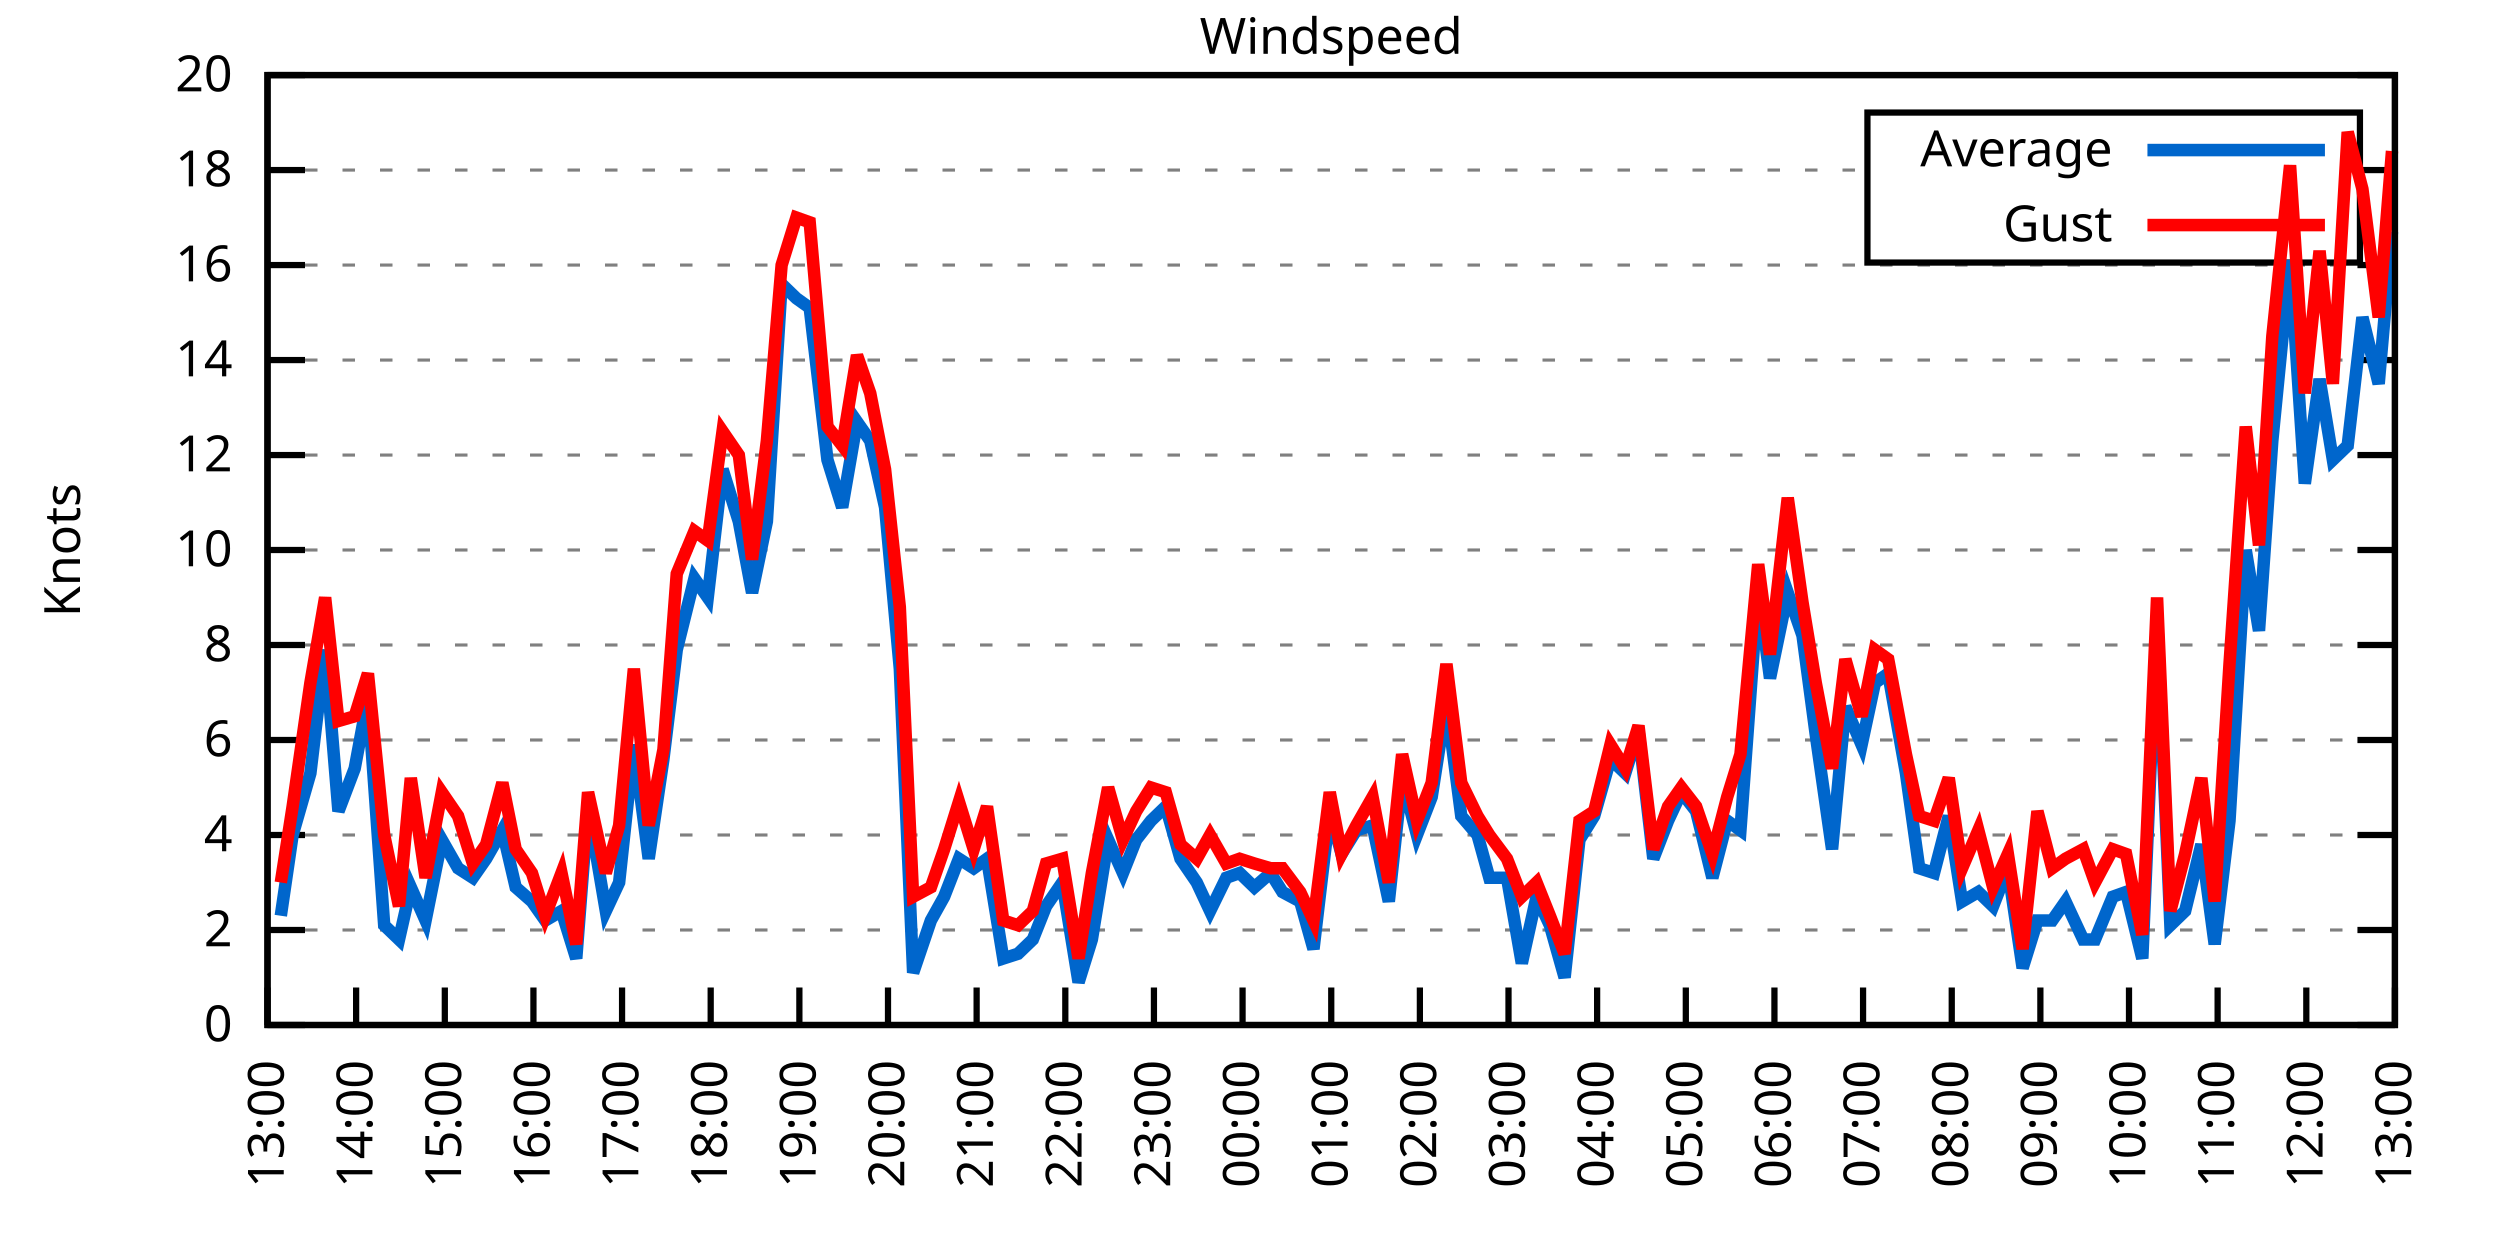
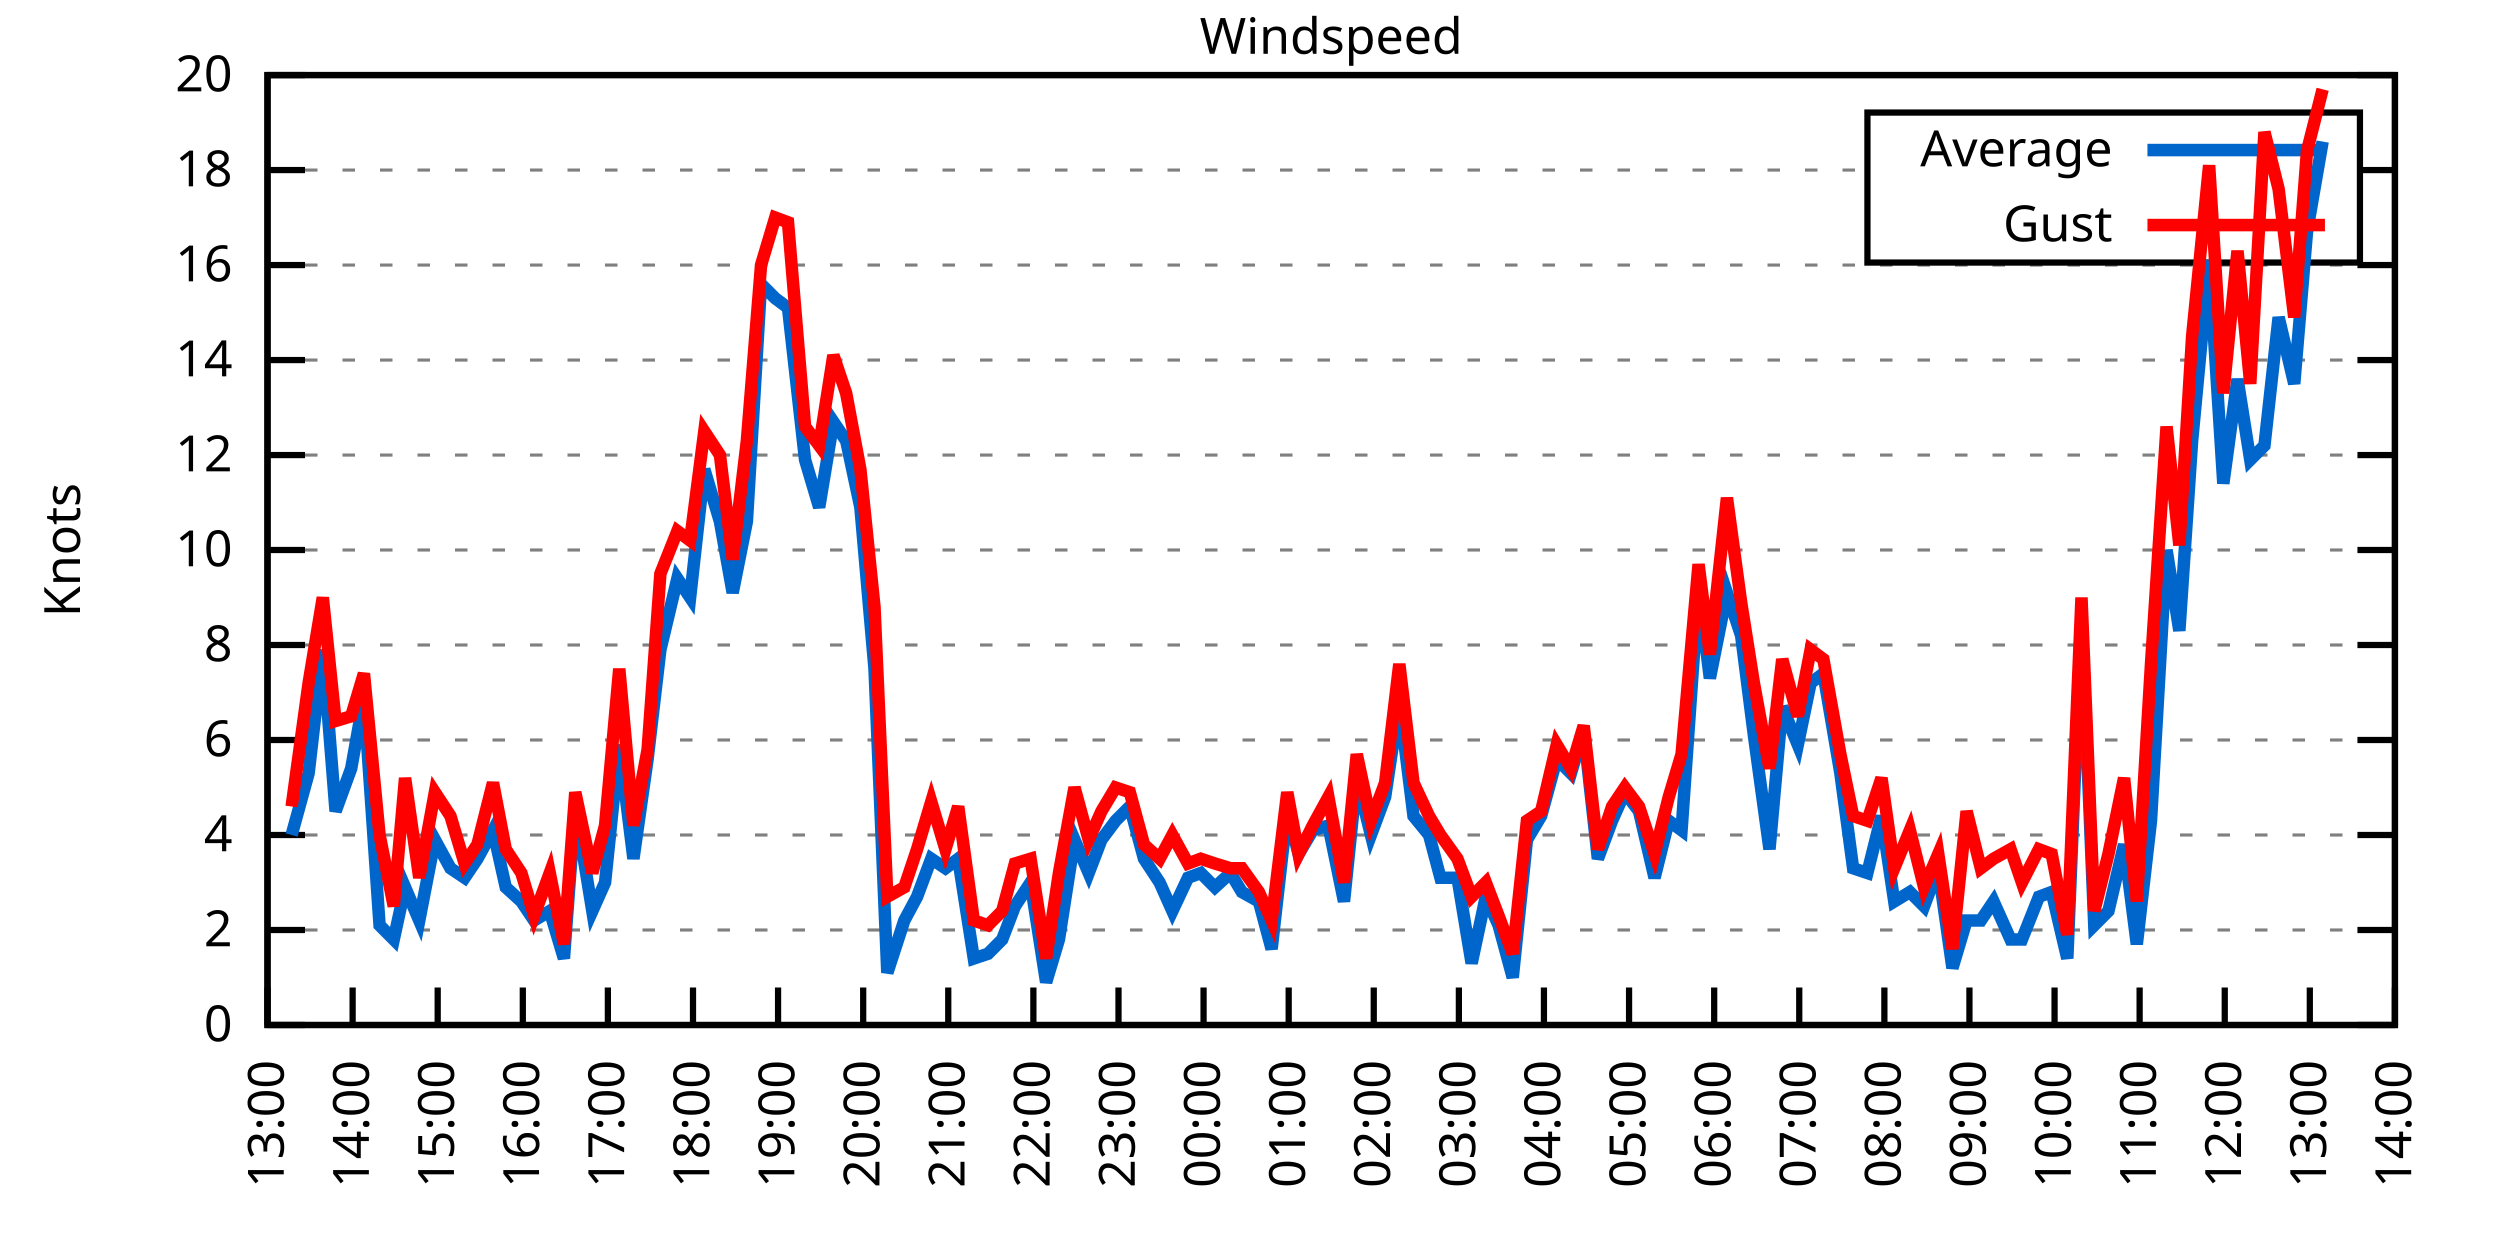
<svg xmlns="http://www.w3.org/2000/svg" xmlns:xlink="http://www.w3.org/1999/xlink" width="400" height="200" viewBox="0 0 400 200">
  <g id="gnuplot_canvas">
    <rect x="0" y="0" width="400" height="200" fill="none" />
    <defs>
      <circle id="gpDot" r="0.5" stroke-width="0.5" stroke="currentColor" />
      <path id="gpPt0" stroke-width="0.333" stroke="currentColor" d="M-1,0 h2 M0,-1 v2" />
      <path id="gpPt1" stroke-width="0.333" stroke="currentColor" d="M-1,-1 L1,1 M1,-1 L-1,1" />
      <path id="gpPt2" stroke-width="0.333" stroke="currentColor" d="M-1,0 L1,0 M0,-1 L0,1 M-1,-1 L1,1 M-1,1 L1,-1" />
      <rect id="gpPt3" stroke-width="0.333" stroke="currentColor" x="-1" y="-1" width="2" height="2" />
      <rect id="gpPt4" stroke-width="0.333" stroke="currentColor" fill="currentColor" x="-1" y="-1" width="2" height="2" />
      <circle id="gpPt5" stroke-width="0.333" stroke="currentColor" cx="0" cy="0" r="1" />
      <use xlink:href="#gpPt5" id="gpPt6" fill="currentColor" stroke="none" />
      <path id="gpPt7" stroke-width="0.333" stroke="currentColor" d="M0,-1.33 L-1.33,0.67 L1.33,0.67 z" />
      <use xlink:href="#gpPt7" id="gpPt8" fill="currentColor" stroke="none" />
      <use xlink:href="#gpPt7" id="gpPt9" stroke="currentColor" transform="rotate(180)" />
      <use xlink:href="#gpPt9" id="gpPt10" fill="currentColor" stroke="none" />
      <use xlink:href="#gpPt3" id="gpPt11" stroke="currentColor" transform="rotate(45)" />
      <use xlink:href="#gpPt11" id="gpPt12" fill="currentColor" stroke="none" />
      <path id="gpPt13" stroke-width="0.333" stroke="currentColor" d="M0,1.330 L1.265,0.411 L0.782,-1.067 L-0.782,-1.076 L-1.265,0.411 z" />
      <use xlink:href="#gpPt13" id="gpPt14" fill="currentColor" stroke="none" />
      <filter id="textbox" filterUnits="objectBoundingBox" x="0" y="0" height="1" width="1">
        <feFlood flood-color="white" flood-opacity="1" result="bgnd" />
        <feComposite in="SourceGraphic" in2="bgnd" operator="atop" />
      </filter>
      <filter id="greybox" filterUnits="objectBoundingBox" x="0" y="0" height="1" width="1">
        <feFlood flood-color="lightgrey" flood-opacity="1" result="grey" />
        <feComposite in="SourceGraphic" in2="grey" operator="atop" />
      </filter>
    </defs>
    <g fill="none" color="white" stroke="currentColor" stroke-width="1.00" stroke-linecap="butt" stroke-linejoin="miter">
</g>
    <g fill="none" color="black" stroke="currentColor" stroke-width="1.00" stroke-linecap="butt" stroke-linejoin="miter">
      <g stroke="none" shape-rendering="crispEdges">
        <polygon fill="rgb(255, 255, 255)" points="42.80,164.00 383.18,164.00 383.18,12.02 42.80,12.02 " />
      </g>
    </g>
    <g fill="none" color="black" stroke="currentColor" stroke-width="1.00" stroke-linecap="butt" stroke-linejoin="miter">
</g>
    <g fill="none" color="black" stroke="black" stroke-width="0.50" stroke-linecap="butt" stroke-linejoin="miter">
</g>
    <g fill="none" color="gray" stroke="currentColor" stroke-width="0.50" stroke-linecap="butt" stroke-linejoin="miter">
      <path stroke="gray" stroke-dasharray="2,4" class="gridline" d="M42.80,164.00 L383.19,164.00  " />
    </g>
    <g fill="none" color="gray" stroke="gray" stroke-width="1.00" stroke-linecap="butt" stroke-linejoin="miter">
</g>
    <g fill="none" color="black" stroke="currentColor" stroke-width="1.00" stroke-linecap="butt" stroke-linejoin="miter">
      <path stroke="black" d="M42.80,164.00 L48.80,164.00 M383.19,164.00 L377.19,164.00  " />
      <g transform="translate(37.20,166.60)" stroke="none" fill="black" font-family="Sans" font-size="8.00" text-anchor="end">
        <text>
          <tspan font-family="Sans"> 0</tspan>
        </text>
      </g>
    </g>
    <g fill="none" color="black" stroke="currentColor" stroke-width="1.00" stroke-linecap="butt" stroke-linejoin="miter">
</g>
    <g fill="none" color="black" stroke="black" stroke-width="0.50" stroke-linecap="butt" stroke-linejoin="miter">
</g>
    <g fill="none" color="gray" stroke="currentColor" stroke-width="0.50" stroke-linecap="butt" stroke-linejoin="miter">
      <path stroke="gray" stroke-dasharray="2,4" class="gridline" d="M42.80,148.80 L383.19,148.80  " />
    </g>
    <g fill="none" color="gray" stroke="gray" stroke-width="1.00" stroke-linecap="butt" stroke-linejoin="miter">
</g>
    <g fill="none" color="black" stroke="currentColor" stroke-width="1.00" stroke-linecap="butt" stroke-linejoin="miter">
      <path stroke="black" d="M42.80,148.80 L48.80,148.80 M383.19,148.80 L377.19,148.80  " />
      <g transform="translate(37.20,151.40)" stroke="none" fill="black" font-family="Sans" font-size="8.00" text-anchor="end">
        <text>
          <tspan font-family="Sans"> 2</tspan>
        </text>
      </g>
    </g>
    <g fill="none" color="black" stroke="currentColor" stroke-width="1.00" stroke-linecap="butt" stroke-linejoin="miter">
</g>
    <g fill="none" color="black" stroke="black" stroke-width="0.50" stroke-linecap="butt" stroke-linejoin="miter">
</g>
    <g fill="none" color="gray" stroke="currentColor" stroke-width="0.50" stroke-linecap="butt" stroke-linejoin="miter">
      <path stroke="gray" stroke-dasharray="2,4" class="gridline" d="M42.80,133.60 L383.19,133.60  " />
    </g>
    <g fill="none" color="gray" stroke="gray" stroke-width="1.00" stroke-linecap="butt" stroke-linejoin="miter">
</g>
    <g fill="none" color="black" stroke="currentColor" stroke-width="1.00" stroke-linecap="butt" stroke-linejoin="miter">
      <path stroke="black" d="M42.80,133.60 L48.80,133.60 M383.19,133.60 L377.19,133.60  " />
      <g transform="translate(37.20,136.20)" stroke="none" fill="black" font-family="Sans" font-size="8.00" text-anchor="end">
        <text>
          <tspan font-family="Sans"> 4</tspan>
        </text>
      </g>
    </g>
    <g fill="none" color="black" stroke="currentColor" stroke-width="1.00" stroke-linecap="butt" stroke-linejoin="miter">
</g>
    <g fill="none" color="black" stroke="black" stroke-width="0.50" stroke-linecap="butt" stroke-linejoin="miter">
</g>
    <g fill="none" color="gray" stroke="currentColor" stroke-width="0.50" stroke-linecap="butt" stroke-linejoin="miter">
      <path stroke="gray" stroke-dasharray="2,4" class="gridline" d="M42.80,118.40 L383.19,118.40  " />
    </g>
    <g fill="none" color="gray" stroke="gray" stroke-width="1.00" stroke-linecap="butt" stroke-linejoin="miter">
</g>
    <g fill="none" color="black" stroke="currentColor" stroke-width="1.00" stroke-linecap="butt" stroke-linejoin="miter">
      <path stroke="black" d="M42.80,118.40 L48.80,118.40 M383.19,118.40 L377.19,118.40  " />
      <g transform="translate(37.20,121.00)" stroke="none" fill="black" font-family="Sans" font-size="8.00" text-anchor="end">
        <text>
          <tspan font-family="Sans"> 6</tspan>
        </text>
      </g>
    </g>
    <g fill="none" color="black" stroke="currentColor" stroke-width="1.00" stroke-linecap="butt" stroke-linejoin="miter">
</g>
    <g fill="none" color="black" stroke="black" stroke-width="0.50" stroke-linecap="butt" stroke-linejoin="miter">
</g>
    <g fill="none" color="gray" stroke="currentColor" stroke-width="0.50" stroke-linecap="butt" stroke-linejoin="miter">
      <path stroke="gray" stroke-dasharray="2,4" class="gridline" d="M42.80,103.20 L383.19,103.20  " />
    </g>
    <g fill="none" color="gray" stroke="gray" stroke-width="1.00" stroke-linecap="butt" stroke-linejoin="miter">
</g>
    <g fill="none" color="black" stroke="currentColor" stroke-width="1.00" stroke-linecap="butt" stroke-linejoin="miter">
      <path stroke="black" d="M42.80,103.20 L48.80,103.20 M383.19,103.20 L377.19,103.20  " />
      <g transform="translate(37.20,105.80)" stroke="none" fill="black" font-family="Sans" font-size="8.00" text-anchor="end">
        <text>
          <tspan font-family="Sans"> 8</tspan>
        </text>
      </g>
    </g>
    <g fill="none" color="black" stroke="currentColor" stroke-width="1.00" stroke-linecap="butt" stroke-linejoin="miter">
</g>
    <g fill="none" color="black" stroke="black" stroke-width="0.50" stroke-linecap="butt" stroke-linejoin="miter">
</g>
    <g fill="none" color="gray" stroke="currentColor" stroke-width="0.50" stroke-linecap="butt" stroke-linejoin="miter">
      <path stroke="gray" stroke-dasharray="2,4" class="gridline" d="M42.80,88.00 L383.19,88.00  " />
    </g>
    <g fill="none" color="gray" stroke="gray" stroke-width="1.00" stroke-linecap="butt" stroke-linejoin="miter">
</g>
    <g fill="none" color="black" stroke="currentColor" stroke-width="1.00" stroke-linecap="butt" stroke-linejoin="miter">
      <path stroke="black" d="M42.80,88.00 L48.80,88.00 M383.19,88.00 L377.19,88.00  " />
      <g transform="translate(37.20,90.60)" stroke="none" fill="black" font-family="Sans" font-size="8.00" text-anchor="end">
        <text>
          <tspan font-family="Sans"> 10</tspan>
        </text>
      </g>
    </g>
    <g fill="none" color="black" stroke="currentColor" stroke-width="1.00" stroke-linecap="butt" stroke-linejoin="miter">
</g>
    <g fill="none" color="black" stroke="black" stroke-width="0.50" stroke-linecap="butt" stroke-linejoin="miter">
</g>
    <g fill="none" color="gray" stroke="currentColor" stroke-width="0.50" stroke-linecap="butt" stroke-linejoin="miter">
      <path stroke="gray" stroke-dasharray="2,4" class="gridline" d="M42.80,72.81 L383.19,72.81  " />
    </g>
    <g fill="none" color="gray" stroke="gray" stroke-width="1.00" stroke-linecap="butt" stroke-linejoin="miter">
</g>
    <g fill="none" color="black" stroke="currentColor" stroke-width="1.00" stroke-linecap="butt" stroke-linejoin="miter">
      <path stroke="black" d="M42.80,72.81 L48.80,72.81 M383.19,72.81 L377.19,72.81  " />
      <g transform="translate(37.20,75.41)" stroke="none" fill="black" font-family="Sans" font-size="8.00" text-anchor="end">
        <text>
          <tspan font-family="Sans"> 12</tspan>
        </text>
      </g>
    </g>
    <g fill="none" color="black" stroke="currentColor" stroke-width="1.00" stroke-linecap="butt" stroke-linejoin="miter">
</g>
    <g fill="none" color="black" stroke="black" stroke-width="0.50" stroke-linecap="butt" stroke-linejoin="miter">
</g>
    <g fill="none" color="gray" stroke="currentColor" stroke-width="0.50" stroke-linecap="butt" stroke-linejoin="miter">
      <path stroke="gray" stroke-dasharray="2,4" class="gridline" d="M42.80,57.61 L383.19,57.61  " />
    </g>
    <g fill="none" color="gray" stroke="gray" stroke-width="1.00" stroke-linecap="butt" stroke-linejoin="miter">
</g>
    <g fill="none" color="black" stroke="currentColor" stroke-width="1.00" stroke-linecap="butt" stroke-linejoin="miter">
      <path stroke="black" d="M42.80,57.61 L48.80,57.61 M383.19,57.61 L377.19,57.61  " />
      <g transform="translate(37.20,60.21)" stroke="none" fill="black" font-family="Sans" font-size="8.00" text-anchor="end">
        <text>
          <tspan font-family="Sans"> 14</tspan>
        </text>
      </g>
    </g>
    <g fill="none" color="black" stroke="currentColor" stroke-width="1.00" stroke-linecap="butt" stroke-linejoin="miter">
</g>
    <g fill="none" color="black" stroke="black" stroke-width="0.50" stroke-linecap="butt" stroke-linejoin="miter">
</g>
    <g fill="none" color="gray" stroke="currentColor" stroke-width="0.50" stroke-linecap="butt" stroke-linejoin="miter">
      <path stroke="gray" stroke-dasharray="2,4" class="gridline" d="M42.80,42.41 L383.19,42.41  " />
    </g>
    <g fill="none" color="gray" stroke="gray" stroke-width="1.00" stroke-linecap="butt" stroke-linejoin="miter">
</g>
    <g fill="none" color="black" stroke="currentColor" stroke-width="1.00" stroke-linecap="butt" stroke-linejoin="miter">
      <path stroke="black" d="M42.80,42.41 L48.80,42.41 M383.19,42.41 L377.19,42.41  " />
      <g transform="translate(37.20,45.01)" stroke="none" fill="black" font-family="Sans" font-size="8.00" text-anchor="end">
        <text>
          <tspan font-family="Sans"> 16</tspan>
        </text>
      </g>
    </g>
    <g fill="none" color="black" stroke="currentColor" stroke-width="1.00" stroke-linecap="butt" stroke-linejoin="miter">
</g>
    <g fill="none" color="black" stroke="black" stroke-width="0.50" stroke-linecap="butt" stroke-linejoin="miter">
</g>
    <g fill="none" color="gray" stroke="currentColor" stroke-width="0.50" stroke-linecap="butt" stroke-linejoin="miter">
      <path stroke="gray" stroke-dasharray="2,4" class="gridline" d="M42.80,27.21 L298.79,27.21 M377.59,27.21 L383.19,27.21  " />
    </g>
    <g fill="none" color="gray" stroke="gray" stroke-width="1.00" stroke-linecap="butt" stroke-linejoin="miter">
</g>
    <g fill="none" color="black" stroke="currentColor" stroke-width="1.00" stroke-linecap="butt" stroke-linejoin="miter">
      <path stroke="black" d="M42.80,27.21 L48.80,27.21 M383.19,27.21 L377.19,27.21  " />
      <g transform="translate(37.20,29.81)" stroke="none" fill="black" font-family="Sans" font-size="8.00" text-anchor="end">
        <text>
          <tspan font-family="Sans"> 18</tspan>
        </text>
      </g>
    </g>
    <g fill="none" color="black" stroke="currentColor" stroke-width="1.00" stroke-linecap="butt" stroke-linejoin="miter">
</g>
    <g fill="none" color="black" stroke="black" stroke-width="0.50" stroke-linecap="butt" stroke-linejoin="miter">
</g>
    <g fill="none" color="gray" stroke="currentColor" stroke-width="0.50" stroke-linecap="butt" stroke-linejoin="miter">
      <path stroke="gray" stroke-dasharray="2,4" class="gridline" d="M42.80,12.01 L383.19,12.01  " />
    </g>
    <g fill="none" color="gray" stroke="gray" stroke-width="1.00" stroke-linecap="butt" stroke-linejoin="miter">
</g>
    <g fill="none" color="black" stroke="currentColor" stroke-width="1.00" stroke-linecap="butt" stroke-linejoin="miter">
      <path stroke="black" d="M42.80,12.01 L48.80,12.01 M383.19,12.01 L377.19,12.01  " />
      <g transform="translate(37.20,14.61)" stroke="none" fill="black" font-family="Sans" font-size="8.00" text-anchor="end">
        <text>
          <tspan font-family="Sans"> 20</tspan>
        </text>
      </g>
    </g>
    <g fill="none" color="black" stroke="currentColor" stroke-width="1.00" stroke-linecap="butt" stroke-linejoin="miter">
      <path stroke="black" d="M42.80,164.00 L42.80,158.00  " />
      <g transform="translate(45.40,169.60) rotate(270.00)" stroke="none" fill="black" font-family="Sans" font-size="8.00" text-anchor="end">
        <text>
          <tspan font-family="Sans">13:00</tspan>
        </text>
      </g>
    </g>
    <g fill="none" color="black" stroke="currentColor" stroke-width="1.00" stroke-linecap="butt" stroke-linejoin="miter">
-       <path stroke="black" d="M56.98,164.00 L56.98,158.00  " />
-       <g transform="translate(59.58,169.60) rotate(270.00)" stroke="none" fill="black" font-family="Sans" font-size="8.00" text-anchor="end">
+       <path stroke="black" d="M56.42,164.00 L56.42,158.00  " />
+       <g transform="translate(59.02,169.60) rotate(270.00)" stroke="none" fill="black" font-family="Sans" font-size="8.00" text-anchor="end">
        <text>
          <tspan font-family="Sans">14:00</tspan>
        </text>
      </g>
    </g>
    <g fill="none" color="black" stroke="currentColor" stroke-width="1.00" stroke-linecap="butt" stroke-linejoin="miter">
-       <path stroke="black" d="M71.17,164.00 L71.17,158.00  " />
-       <g transform="translate(73.77,169.60) rotate(270.00)" stroke="none" fill="black" font-family="Sans" font-size="8.00" text-anchor="end">
+       <path stroke="black" d="M70.03,164.00 L70.03,158.00  " />
+       <g transform="translate(72.63,169.60) rotate(270.00)" stroke="none" fill="black" font-family="Sans" font-size="8.00" text-anchor="end">
        <text>
          <tspan font-family="Sans">15:00</tspan>
        </text>
      </g>
    </g>
    <g fill="none" color="black" stroke="currentColor" stroke-width="1.00" stroke-linecap="butt" stroke-linejoin="miter">
-       <path stroke="black" d="M85.35,164.00 L85.35,158.00  " />
-       <g transform="translate(87.95,169.60) rotate(270.00)" stroke="none" fill="black" font-family="Sans" font-size="8.00" text-anchor="end">
+       <path stroke="black" d="M83.65,164.00 L83.65,158.00  " />
+       <g transform="translate(86.25,169.60) rotate(270.00)" stroke="none" fill="black" font-family="Sans" font-size="8.00" text-anchor="end">
        <text>
          <tspan font-family="Sans">16:00</tspan>
        </text>
      </g>
    </g>
    <g fill="none" color="black" stroke="currentColor" stroke-width="1.00" stroke-linecap="butt" stroke-linejoin="miter">
-       <path stroke="black" d="M99.53,164.00 L99.53,158.00  " />
-       <g transform="translate(102.13,169.60) rotate(270.00)" stroke="none" fill="black" font-family="Sans" font-size="8.00" text-anchor="end">
+       <path stroke="black" d="M97.26,164.00 L97.26,158.00  " />
+       <g transform="translate(99.86,169.60) rotate(270.00)" stroke="none" fill="black" font-family="Sans" font-size="8.00" text-anchor="end">
        <text>
          <tspan font-family="Sans">17:00</tspan>
        </text>
      </g>
    </g>
    <g fill="none" color="black" stroke="currentColor" stroke-width="1.00" stroke-linecap="butt" stroke-linejoin="miter">
-       <path stroke="black" d="M113.71,164.00 L113.71,158.00  " />
-       <g transform="translate(116.31,169.60) rotate(270.00)" stroke="none" fill="black" font-family="Sans" font-size="8.00" text-anchor="end">
+       <path stroke="black" d="M110.88,164.00 L110.88,158.00  " />
+       <g transform="translate(113.48,169.60) rotate(270.00)" stroke="none" fill="black" font-family="Sans" font-size="8.00" text-anchor="end">
        <text>
          <tspan font-family="Sans">18:00</tspan>
        </text>
      </g>
    </g>
    <g fill="none" color="black" stroke="currentColor" stroke-width="1.00" stroke-linecap="butt" stroke-linejoin="miter">
-       <path stroke="black" d="M127.90,164.00 L127.90,158.00  " />
-       <g transform="translate(130.50,169.60) rotate(270.00)" stroke="none" fill="black" font-family="Sans" font-size="8.00" text-anchor="end">
+       <path stroke="black" d="M124.49,164.00 L124.49,158.00  " />
+       <g transform="translate(127.09,169.60) rotate(270.00)" stroke="none" fill="black" font-family="Sans" font-size="8.00" text-anchor="end">
        <text>
          <tspan font-family="Sans">19:00</tspan>
        </text>
      </g>
    </g>
    <g fill="none" color="black" stroke="currentColor" stroke-width="1.00" stroke-linecap="butt" stroke-linejoin="miter">
-       <path stroke="black" d="M142.08,164.00 L142.08,158.00  " />
-       <g transform="translate(144.68,169.60) rotate(270.00)" stroke="none" fill="black" font-family="Sans" font-size="8.00" text-anchor="end">
+       <path stroke="black" d="M138.11,164.00 L138.11,158.00  " />
+       <g transform="translate(140.71,169.60) rotate(270.00)" stroke="none" fill="black" font-family="Sans" font-size="8.00" text-anchor="end">
        <text>
          <tspan font-family="Sans">20:00</tspan>
        </text>
      </g>
    </g>
    <g fill="none" color="black" stroke="currentColor" stroke-width="1.00" stroke-linecap="butt" stroke-linejoin="miter">
-       <path stroke="black" d="M156.26,164.00 L156.26,158.00  " />
-       <g transform="translate(158.86,169.60) rotate(270.00)" stroke="none" fill="black" font-family="Sans" font-size="8.00" text-anchor="end">
+       <path stroke="black" d="M151.72,164.00 L151.72,158.00  " />
+       <g transform="translate(154.32,169.60) rotate(270.00)" stroke="none" fill="black" font-family="Sans" font-size="8.00" text-anchor="end">
        <text>
          <tspan font-family="Sans">21:00</tspan>
        </text>
      </g>
    </g>
    <g fill="none" color="black" stroke="currentColor" stroke-width="1.00" stroke-linecap="butt" stroke-linejoin="miter">
-       <path stroke="black" d="M170.45,164.00 L170.45,158.00  " />
-       <g transform="translate(173.05,169.60) rotate(270.00)" stroke="none" fill="black" font-family="Sans" font-size="8.00" text-anchor="end">
+       <path stroke="black" d="M165.34,164.00 L165.34,158.00  " />
+       <g transform="translate(167.94,169.60) rotate(270.00)" stroke="none" fill="black" font-family="Sans" font-size="8.00" text-anchor="end">
        <text>
          <tspan font-family="Sans">22:00</tspan>
        </text>
      </g>
    </g>
    <g fill="none" color="black" stroke="currentColor" stroke-width="1.00" stroke-linecap="butt" stroke-linejoin="miter">
-       <path stroke="black" d="M184.63,164.00 L184.63,158.00  " />
-       <g transform="translate(187.23,169.60) rotate(270.00)" stroke="none" fill="black" font-family="Sans" font-size="8.00" text-anchor="end">
+       <path stroke="black" d="M178.96,164.00 L178.96,158.00  " />
+       <g transform="translate(181.56,169.60) rotate(270.00)" stroke="none" fill="black" font-family="Sans" font-size="8.00" text-anchor="end">
        <text>
          <tspan font-family="Sans">23:00</tspan>
        </text>
      </g>
    </g>
    <g fill="none" color="black" stroke="currentColor" stroke-width="1.00" stroke-linecap="butt" stroke-linejoin="miter">
-       <path stroke="black" d="M198.81,164.00 L198.81,158.00  " />
-       <g transform="translate(201.41,169.60) rotate(270.00)" stroke="none" fill="black" font-family="Sans" font-size="8.00" text-anchor="end">
+       <path stroke="black" d="M192.57,164.00 L192.57,158.00  " />
+       <g transform="translate(195.17,169.60) rotate(270.00)" stroke="none" fill="black" font-family="Sans" font-size="8.00" text-anchor="end">
        <text>
          <tspan font-family="Sans">00:00</tspan>
        </text>
      </g>
    </g>
    <g fill="none" color="black" stroke="currentColor" stroke-width="1.00" stroke-linecap="butt" stroke-linejoin="miter">
-       <path stroke="black" d="M213.00,164.00 L213.00,158.00  " />
-       <g transform="translate(215.60,169.60) rotate(270.00)" stroke="none" fill="black" font-family="Sans" font-size="8.00" text-anchor="end">
+       <path stroke="black" d="M206.19,164.00 L206.19,158.00  " />
+       <g transform="translate(208.79,169.60) rotate(270.00)" stroke="none" fill="black" font-family="Sans" font-size="8.00" text-anchor="end">
        <text>
          <tspan font-family="Sans">01:00</tspan>
        </text>
      </g>
    </g>
    <g fill="none" color="black" stroke="currentColor" stroke-width="1.00" stroke-linecap="butt" stroke-linejoin="miter">
-       <path stroke="black" d="M227.18,164.00 L227.18,158.00  " />
-       <g transform="translate(229.78,169.60) rotate(270.00)" stroke="none" fill="black" font-family="Sans" font-size="8.00" text-anchor="end">
+       <path stroke="black" d="M219.80,164.00 L219.80,158.00  " />
+       <g transform="translate(222.40,169.60) rotate(270.00)" stroke="none" fill="black" font-family="Sans" font-size="8.00" text-anchor="end">
        <text>
          <tspan font-family="Sans">02:00</tspan>
        </text>
      </g>
    </g>
    <g fill="none" color="black" stroke="currentColor" stroke-width="1.00" stroke-linecap="butt" stroke-linejoin="miter">
-       <path stroke="black" d="M241.36,164.00 L241.36,158.00  " />
-       <g transform="translate(243.96,169.60) rotate(270.00)" stroke="none" fill="black" font-family="Sans" font-size="8.00" text-anchor="end">
+       <path stroke="black" d="M233.42,164.00 L233.42,158.00  " />
+       <g transform="translate(236.02,169.60) rotate(270.00)" stroke="none" fill="black" font-family="Sans" font-size="8.00" text-anchor="end">
        <text>
          <tspan font-family="Sans">03:00</tspan>
        </text>
      </g>
    </g>
    <g fill="none" color="black" stroke="currentColor" stroke-width="1.00" stroke-linecap="butt" stroke-linejoin="miter">
-       <path stroke="black" d="M255.54,164.00 L255.54,158.00  " />
-       <g transform="translate(258.14,169.60) rotate(270.00)" stroke="none" fill="black" font-family="Sans" font-size="8.00" text-anchor="end">
+       <path stroke="black" d="M247.03,164.00 L247.03,158.00  " />
+       <g transform="translate(249.63,169.60) rotate(270.00)" stroke="none" fill="black" font-family="Sans" font-size="8.00" text-anchor="end">
        <text>
          <tspan font-family="Sans">04:00</tspan>
        </text>
      </g>
    </g>
    <g fill="none" color="black" stroke="currentColor" stroke-width="1.00" stroke-linecap="butt" stroke-linejoin="miter">
-       <path stroke="black" d="M269.73,164.00 L269.73,158.00  " />
-       <g transform="translate(272.33,169.60) rotate(270.00)" stroke="none" fill="black" font-family="Sans" font-size="8.00" text-anchor="end">
+       <path stroke="black" d="M260.65,164.00 L260.65,158.00  " />
+       <g transform="translate(263.25,169.60) rotate(270.00)" stroke="none" fill="black" font-family="Sans" font-size="8.00" text-anchor="end">
        <text>
          <tspan font-family="Sans">05:00</tspan>
        </text>
      </g>
    </g>
    <g fill="none" color="black" stroke="currentColor" stroke-width="1.00" stroke-linecap="butt" stroke-linejoin="miter">
-       <path stroke="black" d="M283.91,164.00 L283.91,158.00  " />
-       <g transform="translate(286.51,169.60) rotate(270.00)" stroke="none" fill="black" font-family="Sans" font-size="8.00" text-anchor="end">
+       <path stroke="black" d="M274.27,164.00 L274.27,158.00  " />
+       <g transform="translate(276.87,169.60) rotate(270.00)" stroke="none" fill="black" font-family="Sans" font-size="8.00" text-anchor="end">
        <text>
          <tspan font-family="Sans">06:00</tspan>
        </text>
      </g>
    </g>
    <g fill="none" color="black" stroke="currentColor" stroke-width="1.00" stroke-linecap="butt" stroke-linejoin="miter">
-       <path stroke="black" d="M298.09,164.00 L298.09,158.00  " />
-       <g transform="translate(300.69,169.60) rotate(270.00)" stroke="none" fill="black" font-family="Sans" font-size="8.00" text-anchor="end">
+       <path stroke="black" d="M287.88,164.00 L287.88,158.00  " />
+       <g transform="translate(290.48,169.60) rotate(270.00)" stroke="none" fill="black" font-family="Sans" font-size="8.00" text-anchor="end">
        <text>
          <tspan font-family="Sans">07:00</tspan>
        </text>
      </g>
    </g>
    <g fill="none" color="black" stroke="currentColor" stroke-width="1.00" stroke-linecap="butt" stroke-linejoin="miter">
-       <path stroke="black" d="M312.28,164.00 L312.28,158.00  " />
-       <g transform="translate(314.88,169.60) rotate(270.00)" stroke="none" fill="black" font-family="Sans" font-size="8.00" text-anchor="end">
+       <path stroke="black" d="M301.50,164.00 L301.50,158.00  " />
+       <g transform="translate(304.10,169.60) rotate(270.00)" stroke="none" fill="black" font-family="Sans" font-size="8.00" text-anchor="end">
        <text>
          <tspan font-family="Sans">08:00</tspan>
        </text>
      </g>
    </g>
    <g fill="none" color="black" stroke="currentColor" stroke-width="1.00" stroke-linecap="butt" stroke-linejoin="miter">
-       <path stroke="black" d="M326.46,164.00 L326.46,158.00  " />
-       <g transform="translate(329.06,169.60) rotate(270.00)" stroke="none" fill="black" font-family="Sans" font-size="8.00" text-anchor="end">
+       <path stroke="black" d="M315.11,164.00 L315.11,158.00  " />
+       <g transform="translate(317.71,169.60) rotate(270.00)" stroke="none" fill="black" font-family="Sans" font-size="8.00" text-anchor="end">
        <text>
          <tspan font-family="Sans">09:00</tspan>
        </text>
      </g>
    </g>
    <g fill="none" color="black" stroke="currentColor" stroke-width="1.00" stroke-linecap="butt" stroke-linejoin="miter">
-       <path stroke="black" d="M340.64,164.00 L340.64,158.00  " />
-       <g transform="translate(343.24,169.60) rotate(270.00)" stroke="none" fill="black" font-family="Sans" font-size="8.00" text-anchor="end">
+       <path stroke="black" d="M328.73,164.00 L328.73,158.00  " />
+       <g transform="translate(331.33,169.60) rotate(270.00)" stroke="none" fill="black" font-family="Sans" font-size="8.00" text-anchor="end">
        <text>
          <tspan font-family="Sans">10:00</tspan>
        </text>
      </g>
    </g>
    <g fill="none" color="black" stroke="currentColor" stroke-width="1.00" stroke-linecap="butt" stroke-linejoin="miter">
-       <path stroke="black" d="M354.82,164.00 L354.82,158.00  " />
-       <g transform="translate(357.42,169.60) rotate(270.00)" stroke="none" fill="black" font-family="Sans" font-size="8.00" text-anchor="end">
+       <path stroke="black" d="M342.34,164.00 L342.34,158.00  " />
+       <g transform="translate(344.94,169.60) rotate(270.00)" stroke="none" fill="black" font-family="Sans" font-size="8.00" text-anchor="end">
        <text>
          <tspan font-family="Sans">11:00</tspan>
        </text>
      </g>
    </g>
    <g fill="none" color="black" stroke="currentColor" stroke-width="1.00" stroke-linecap="butt" stroke-linejoin="miter">
-       <path stroke="black" d="M369.01,164.00 L369.01,158.00  " />
-       <g transform="translate(371.61,169.60) rotate(270.00)" stroke="none" fill="black" font-family="Sans" font-size="8.00" text-anchor="end">
+       <path stroke="black" d="M355.96,164.00 L355.96,158.00  " />
+       <g transform="translate(358.56,169.60) rotate(270.00)" stroke="none" fill="black" font-family="Sans" font-size="8.00" text-anchor="end">
        <text>
          <tspan font-family="Sans">12:00</tspan>
+         </text>
+       </g>
+     </g>
+     <g fill="none" color="black" stroke="currentColor" stroke-width="1.00" stroke-linecap="butt" stroke-linejoin="miter">
+       <path stroke="black" d="M369.57,164.00 L369.57,158.00  " />
+       <g transform="translate(372.17,169.60) rotate(270.00)" stroke="none" fill="black" font-family="Sans" font-size="8.00" text-anchor="end">
+         <text>
+           <tspan font-family="Sans">13:00</tspan>
        </text>
      </g>
    </g>
    <g fill="none" color="black" stroke="currentColor" stroke-width="1.00" stroke-linecap="butt" stroke-linejoin="miter">
      <path stroke="black" d="M383.19,164.00 L383.19,158.00  " />
      <g transform="translate(385.79,169.60) rotate(270.00)" stroke="none" fill="black" font-family="Sans" font-size="8.00" text-anchor="end">
        <text>
-           <tspan font-family="Sans">13:00</tspan>
+           <tspan font-family="Sans">14:00</tspan>
        </text>
      </g>
    </g>
    <g fill="none" color="black" stroke="currentColor" stroke-width="1.00" stroke-linecap="butt" stroke-linejoin="miter">
</g>
    <g fill="none" color="black" stroke="currentColor" stroke-width="1.00" stroke-linecap="butt" stroke-linejoin="miter">
      <path stroke="black" d="M42.80,12.01 L42.80,164.00 L383.19,164.00 L383.19,12.01 L42.80,12.01 Z  " />
    </g>
    <g fill="none" color="black" stroke="currentColor" stroke-width="1.00" stroke-linecap="butt" stroke-linejoin="miter">
</g>
    <g fill="none" color="black" stroke="currentColor" stroke-width="1.00" stroke-linecap="butt" stroke-linejoin="miter">
      <path stroke="black" d="M298.79,42.01 L298.79,18.01 L377.59,18.01 L377.59,42.01 L298.79,42.01 Z  " />
    </g>
    <g id="Windspeed_plot_1">
      <g fill="none" color="white" stroke="black" stroke-width="2.00" stroke-linecap="butt" stroke-linejoin="miter">
</g>
      <g fill="none" color="black" stroke="currentColor" stroke-width="2.00" stroke-linecap="butt" stroke-linejoin="miter">
        <g transform="translate(337.99,26.61)" stroke="none" fill="black" font-family="Sans" font-size="8.00" text-anchor="end">
          <text>
            <tspan font-family="Sans">Average</tspan>
          </text>
        </g>
      </g>
      <g fill="none" color="black" stroke="currentColor" stroke-width="2.00" stroke-linecap="butt" stroke-linejoin="miter">
-         <path stroke="rgb(  0, 102, 204)" d="M343.59,24.01 L371.99,24.01 M44.93,146.52 L46.82,133.60 L49.66,123.72 L52.02,103.96 L54.15,129.80 L56.75,122.96   L58.87,111.56 L61.47,148.04 L63.84,150.32 L65.73,141.96 L68.09,147.28 L70.69,134.36 L73.29,138.92 L75.66,140.44   L77.78,137.40 L80.38,132.84 L82.51,141.96 L85.11,144.24 L87.24,147.28 L89.84,145.76 L92.20,153.36 L94.09,129.04   L96.93,145.76 L99.06,141.20 L101.42,119.16 L103.79,137.40 L106.15,121.44 L108.28,103.96 L111.11,92.56 L113.24,95.60   L115.61,75.09 L118.21,83.45 L120.33,94.84 L122.70,83.45 L125.06,45.45 L127.42,47.73 L129.55,49.25 L132.39,73.57   L134.75,81.17 L137.12,67.49 L139.24,70.53 L141.61,81.17 L143.97,107.00 L146.10,155.64 L148.94,147.28 L151.06,143.48   L153.43,137.40 L155.79,138.92 L157.92,137.40 L160.52,153.36 L162.88,152.60 L165.25,150.32 L167.37,145.00 L169.97,141.20   L172.57,157.16 L174.70,150.32 L177.30,134.36 L179.67,139.68 L181.79,134.36 L184.16,131.32 L186.52,129.04 L188.88,137.40   L191.48,141.20 L193.61,145.76 L196.21,140.44 L198.34,139.68 L200.70,141.96 L203.30,139.68 L205.19,142.72 L208.03,144.24   L210.16,151.84 L212.76,129.80 L214.65,136.64 L217.01,132.84 L219.61,132.08 L222.21,144.24 L224.34,124.48 L226.71,133.60   L229.07,127.52 L231.43,112.32 L233.80,130.56 L236.40,133.60 L238.29,140.44 L241.12,140.44 L243.49,154.12 L245.85,143.48   L247.98,148.04 L250.34,156.40 L252.71,134.36 L255.07,130.56 L257.67,121.44 L260.04,123.72 L262.16,116.88 L264.53,137.40   L266.89,131.32 L269.02,126.76 L271.38,129.80 L273.98,140.44 L276.35,131.32 L278.47,132.84 L281.31,94.08 L283.20,108.52   L286.04,94.84 L288.40,101.68 L290.53,117.64 L293.13,135.88 L295.26,113.08 L297.86,119.16 L299.98,109.28 L302.11,107.76   L304.95,123.72 L307.08,138.92 L309.44,139.68 L311.80,130.56 L313.93,144.24 L316.53,142.72 L318.89,145.00 L321.26,138.92   L323.62,154.88 L325.99,147.28 L328.35,147.28 L330.48,144.24 L333.31,150.32 L335.20,150.32 L338.04,143.48 L340.17,142.72   L342.77,153.36 L345.13,98.64 L347.26,148.04 L349.62,145.76 L352.22,135.12 L354.35,151.08 L356.72,131.32 L359.32,88.00   L361.44,100.92 L363.57,70.53 L366.41,41.65 L368.77,77.37 L371.13,60.65 L373.26,73.57 L375.63,71.29 L377.99,50.77   L380.59,61.41 L382.72,37.09  " />
+         <path stroke="rgb(  0, 102, 204)" d="M343.59,24.01 L371.99,24.01 M46.66,133.60 L49.38,123.72 L51.65,103.96 L53.69,129.80 L56.19,122.96 L58.23,111.56   L60.73,148.04 L63.00,150.32 L64.81,141.96 L67.08,147.28 L69.58,134.36 L72.07,138.92 L74.34,140.44 L76.39,137.40   L78.88,132.84 L80.92,141.96 L83.42,144.24 L85.46,147.28 L87.96,145.76 L90.23,153.36 L92.04,129.04 L94.77,145.76   L96.81,141.20 L99.08,119.16 L101.35,137.40 L103.62,121.44 L105.66,103.96 L108.38,92.56 L110.42,95.60 L112.69,75.09   L115.19,83.45 L117.23,94.84 L119.50,83.45 L121.77,45.45 L124.04,47.73 L126.08,49.25 L128.81,73.57 L131.07,81.17   L133.34,67.49 L135.39,70.53 L137.66,81.17 L139.92,107.00 L141.97,155.64 L144.69,147.28 L146.73,143.48 L149.00,137.40   L151.27,138.92 L153.31,137.40 L155.81,153.36 L158.08,152.60 L160.35,150.32 L162.39,145.00 L164.89,141.20 L167.38,157.16   L169.43,150.32 L171.92,134.36 L174.19,139.68 L176.23,134.36 L178.50,131.32 L180.77,129.04 L183.04,137.40 L185.54,141.20   L187.58,145.76 L190.08,140.44 L192.12,139.68 L194.39,141.96 L196.88,139.68 L198.70,142.72 L201.42,144.24 L203.46,151.84   L205.96,129.80 L207.78,136.64 L210.04,132.84 L212.54,132.08 L215.04,144.24 L217.08,124.48 L219.35,133.60 L221.62,127.52   L223.89,112.32 L226.16,130.56 L228.65,133.60 L230.47,140.44 L233.19,140.44 L235.46,154.12 L237.73,143.48 L239.77,148.04   L242.04,156.40 L244.31,134.36 L246.58,130.56 L249.08,121.44 L251.35,123.72 L253.39,116.88 L255.66,137.40 L257.93,131.32   L259.97,126.76 L262.24,129.80 L264.73,140.44 L267.00,131.32 L269.05,132.84 L271.77,94.08 L273.58,108.52 L276.31,94.84   L278.58,101.68 L280.62,117.64 L283.12,135.88 L285.16,113.08 L287.65,119.16 L289.70,109.28 L291.74,107.76 L294.46,123.72   L296.50,138.92 L298.77,139.68 L301.04,130.56 L303.08,144.24 L305.58,142.72 L307.85,145.00 L310.12,138.92 L312.39,154.88   L314.66,147.28 L316.93,147.28 L318.97,144.24 L321.69,150.32 L323.51,150.32 L326.23,143.48 L328.27,142.72 L330.77,153.36   L333.04,98.64 L335.08,148.04 L337.35,145.76 L339.85,135.12 L341.89,151.08 L344.16,131.32 L346.65,88.00 L348.70,100.92   L350.74,70.53 L353.46,41.65 L355.73,77.37 L358.00,60.65 L360.04,73.57 L362.31,71.29 L364.58,50.77 L367.08,61.41   L369.12,37.09 L371.62,22.65  " />
      </g>
    </g>
    <g id="Windspeed_plot_2">
      <g fill="none" color="black" stroke="currentColor" stroke-width="2.00" stroke-linecap="butt" stroke-linejoin="miter">
        <g transform="translate(337.99,38.61)" stroke="none" fill="black" font-family="Sans" font-size="8.00" text-anchor="end">
          <text>
            <tspan font-family="Sans">Gust</tspan>
          </text>
        </g>
      </g>
      <g fill="none" color="black" stroke="currentColor" stroke-width="2.00" stroke-linecap="butt" stroke-linejoin="miter">
-         <path stroke="rgb(255,   0,   0)" d="M343.59,36.01 L371.99,36.01 M44.93,141.20 L46.82,129.04 L49.66,109.28 L52.02,95.60 L54.15,115.36 L56.75,114.60   L58.87,107.76 L61.47,133.60 L63.84,145.00 L65.73,124.48 L68.09,140.44 L70.69,126.76 L73.29,130.56 L75.66,138.16   L77.78,135.12 L80.38,125.24 L82.51,135.88 L85.11,139.68 L87.24,146.52 L89.84,139.68 L92.20,151.08 L94.09,126.76   L96.93,139.68 L99.06,132.08 L101.42,107.00 L103.79,132.08 L106.15,119.92 L108.28,91.80 L111.11,84.97 L113.24,86.49   L115.61,69.01 L118.21,72.81 L120.33,89.52 L122.70,70.53 L125.06,42.41 L127.42,34.81 L129.55,35.57 L132.39,68.25   L134.75,71.29 L137.12,56.85 L139.24,62.93 L141.61,75.09 L143.97,97.12 L146.10,143.48 L148.94,141.96 L151.06,135.88   L153.43,128.28 L155.79,135.88 L157.92,129.04 L160.52,147.28 L162.88,148.04 L165.25,145.76 L167.37,138.16 L169.97,137.40   L172.57,153.36 L174.70,139.68 L177.30,126.00 L179.67,134.36 L181.79,129.80 L184.16,126.00 L186.52,126.76 L188.88,135.12   L191.48,137.40 L193.61,133.60 L196.21,138.16 L198.34,137.40 L200.70,138.16 L203.30,138.92 L205.19,138.92 L208.03,142.72   L210.16,147.28 L212.76,126.76 L214.65,136.64 L217.01,132.08 L219.61,127.52 L222.21,141.20 L224.34,120.68 L226.71,131.32   L229.07,125.24 L231.43,106.24 L233.80,125.24 L236.40,130.56 L238.29,133.60 L241.12,137.40 L243.49,143.48 L245.85,141.20   L247.98,146.52 L250.34,152.60 L252.71,131.32 L255.07,129.80 L257.67,119.16 L260.04,122.96 L262.16,116.12 L264.53,135.88   L266.89,129.04 L269.02,126.00 L271.38,129.04 L273.98,136.64 L276.35,127.52 L278.47,120.68 L281.31,90.28 L283.20,104.72   L286.04,79.65 L288.40,96.36 L290.53,109.28 L293.13,122.96 L295.26,105.48 L297.86,114.60 L299.98,103.96 L302.11,105.48   L304.95,120.68 L307.08,130.56 L309.44,131.32 L311.80,124.48 L313.93,138.92 L316.53,132.84 L318.89,141.96 L321.26,136.64   L323.62,151.84 L325.99,129.80 L328.35,138.92 L330.48,137.40 L333.31,135.88 L335.20,141.20 L338.04,135.88 L340.17,136.64   L342.77,149.56 L345.13,95.60 L347.26,145.76 L349.62,136.64 L352.22,124.48 L354.35,144.24 L356.72,106.24 L359.32,68.25   L361.44,87.25 L363.57,53.81 L366.41,26.45 L368.77,62.93 L371.13,40.13 L373.26,61.41 L375.63,21.13 L377.99,30.25   L380.59,50.77 L382.72,24.17  " />
+         <path stroke="rgb(255,   0,   0)" d="M343.59,36.01 L371.99,36.01 M46.66,129.04 L49.38,109.28 L51.65,95.60 L53.69,115.36 L56.19,114.60 L58.23,107.76   L60.73,133.60 L63.00,145.00 L64.81,124.48 L67.08,140.44 L69.58,126.76 L72.07,130.56 L74.34,138.16 L76.39,135.12   L78.88,125.24 L80.92,135.88 L83.42,139.68 L85.46,146.52 L87.96,139.68 L90.23,151.08 L92.04,126.76 L94.77,139.68   L96.81,132.08 L99.08,107.00 L101.35,132.08 L103.62,119.92 L105.66,91.80 L108.38,84.97 L110.42,86.49 L112.69,69.01   L115.19,72.81 L117.23,89.52 L119.50,70.53 L121.77,42.41 L124.04,34.81 L126.08,35.57 L128.81,68.25 L131.07,71.29   L133.34,56.85 L135.39,62.93 L137.66,75.09 L139.92,97.12 L141.97,143.48 L144.69,141.96 L146.73,135.88 L149.00,128.28   L151.27,135.88 L153.31,129.04 L155.81,147.28 L158.08,148.04 L160.35,145.76 L162.39,138.16 L164.89,137.40 L167.38,153.36   L169.43,139.68 L171.92,126.00 L174.19,134.36 L176.23,129.80 L178.50,126.00 L180.77,126.76 L183.04,135.12 L185.54,137.40   L187.58,133.60 L190.08,138.16 L192.12,137.40 L194.39,138.16 L196.88,138.92 L198.70,138.92 L201.42,142.72 L203.46,147.28   L205.96,126.76 L207.78,136.64 L210.04,132.08 L212.54,127.52 L215.04,141.20 L217.08,120.68 L219.35,131.32 L221.62,125.24   L223.89,106.24 L226.16,125.24 L228.65,130.56 L230.47,133.60 L233.19,137.40 L235.46,143.48 L237.73,141.20 L239.77,146.52   L242.04,152.60 L244.31,131.32 L246.58,129.80 L249.08,119.16 L251.35,122.96 L253.39,116.12 L255.66,135.88 L257.93,129.04   L259.97,126.00 L262.24,129.04 L264.73,136.64 L267.00,127.52 L269.05,120.68 L271.77,90.28 L273.58,104.72 L276.31,79.65   L278.58,96.36 L280.62,109.28 L283.12,122.96 L285.16,105.48 L287.65,114.60 L289.70,103.96 L291.74,105.48 L294.46,120.68   L296.50,130.56 L298.77,131.32 L301.04,124.48 L303.08,138.92 L305.58,132.84 L307.85,141.96 L310.12,136.64 L312.39,151.84   L314.66,129.80 L316.93,138.92 L318.97,137.40 L321.69,135.88 L323.51,141.20 L326.23,135.88 L328.27,136.64 L330.77,149.56   L333.04,95.60 L335.08,145.76 L337.35,136.64 L339.85,124.48 L341.89,144.24 L344.16,106.24 L346.65,68.25 L348.70,87.25   L350.74,53.81 L353.46,26.45 L355.73,62.93 L358.00,40.13 L360.04,61.41 L362.31,21.13 L364.58,30.25 L367.08,50.77   L369.12,24.17 L371.62,14.29  " />
      </g>
    </g>
    <g fill="none" color="black" stroke="currentColor" stroke-width="2.00" stroke-linecap="butt" stroke-linejoin="miter">
</g>
    <g fill="none" color="black" stroke="black" stroke-width="1.00" stroke-linecap="butt" stroke-linejoin="miter">
</g>
    <g fill="none" color="black" stroke="currentColor" stroke-width="1.00" stroke-linecap="butt" stroke-linejoin="miter">
      <path stroke="black" d="M42.80,12.01 L42.80,164.00 L383.19,164.00 L383.19,12.01 L42.80,12.01 Z  " />
      <g transform="translate(12.80,88.01) rotate(270.00)" stroke="none" fill="black" font-family="Sans" font-size="8.00" text-anchor="middle">
        <text>
          <tspan font-family="Sans">Knots</tspan>
        </text>
      </g>
    </g>
    <g fill="none" color="black" stroke="currentColor" stroke-width="1.00" stroke-linecap="butt" stroke-linejoin="miter">
</g>
    <g fill="none" color="black" stroke="currentColor" stroke-width="1.00" stroke-linecap="butt" stroke-linejoin="miter">
      <g transform="translate(212.99,8.61)" stroke="none" fill="black" font-family="Sans" font-size="8.00" text-anchor="middle">
        <text>
          <tspan font-family="Sans">Windspeed</tspan>
        </text>
      </g>
    </g>
    <g fill="none" color="black" stroke="currentColor" stroke-width="1.00" stroke-linecap="butt" stroke-linejoin="miter">
</g>
  </g>
</svg>
